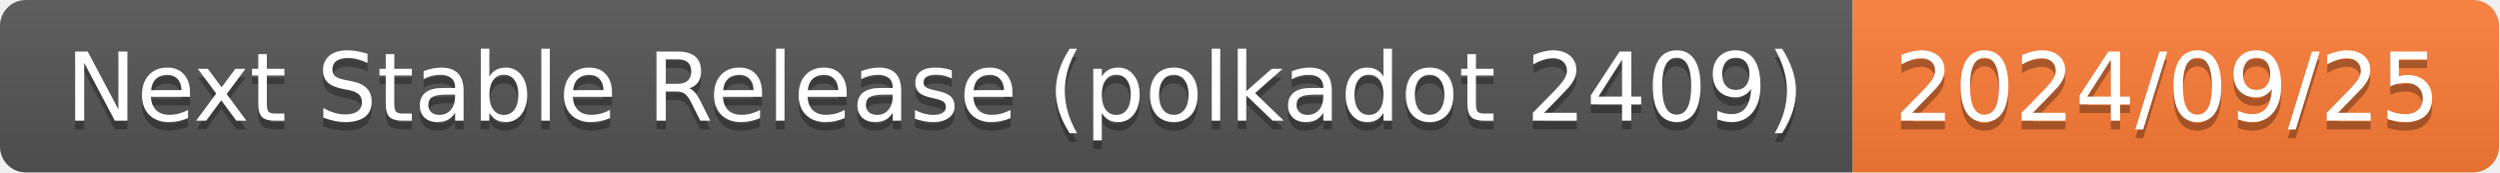
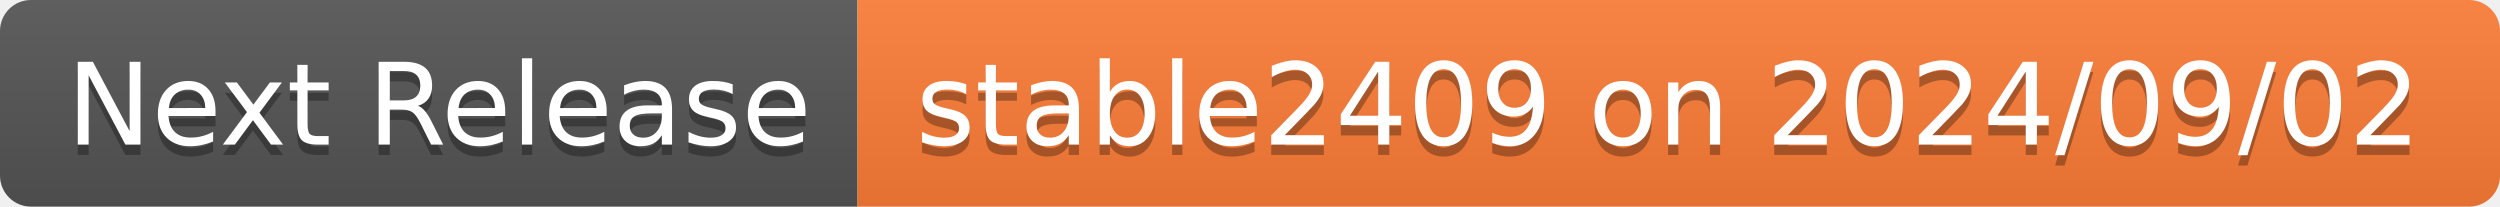
- <svg xmlns="http://www.w3.org/2000/svg" width="290" height="20" role="img" aria-label="Next Stable Release (polkadot 2409): 2024/09/25">
+ <svg xmlns="http://www.w3.org/2000/svg" width="242" height="20" role="img" aria-label="Next Release: stable2409 on 2024/09/02">
  <linearGradient id="s" x2="0" y2="100%">
    <stop offset="0" stop-color="#bbb" stop-opacity=".1" />
    <stop offset="1" stop-opacity=".1" />
  </linearGradient>
  <clipPath id="r">
-     <rect width="290" height="20" rx="3" fill="#fff" />
+     <rect width="242" height="20" rx="3" fill="#fff" />
  </clipPath>
  <g clip-path="url(#r)">
-     <rect width="215" height="20" fill="#555" />
-     <rect x="215" width="75" height="20" fill="#fe7d37" />
-     <rect width="290" height="20" fill="url(#s)" />
+     <rect width="83" height="20" fill="#555" />
+     <rect x="83" width="159" height="20" fill="#fe7d37" />
+     <rect width="242" height="20" fill="url(#s)" />
  </g>
  <g fill="#fff" text-anchor="middle" font-family="Verdana,Geneva,DejaVu Sans,sans-serif" text-rendering="geometricPrecision" font-size="110">
-     <text aria-hidden="true" x="1085" y="150" fill="#010101" fill-opacity=".3" transform="scale(.1)" textLength="2050">Next Stable Release (polkadot 2409)</text>
-     <text x="1085" y="140" transform="scale(.1)" fill="#fff" textLength="2050">Next Stable Release (polkadot 2409)</text>
-     <text aria-hidden="true" x="2515" y="150" fill="#010101" fill-opacity=".3" transform="scale(.1)" textLength="650">2024/09/25</text>
-     <text x="2515" y="140" transform="scale(.1)" fill="#fff" textLength="650">2024/09/25</text>
+     <text aria-hidden="true" x="425" y="150" fill="#010101" fill-opacity=".3" transform="scale(.1)" textLength="730">Next Release</text>
+     <text x="425" y="140" transform="scale(.1)" fill="#fff" textLength="730">Next Release</text>
+     <text aria-hidden="true" x="1615" y="150" fill="#010101" fill-opacity=".3" transform="scale(.1)" textLength="1490">stable2409 on 2024/09/02</text>
+     <text x="1615" y="140" transform="scale(.1)" fill="#fff" textLength="1490">stable2409 on 2024/09/02</text>
  </g>
</svg>
